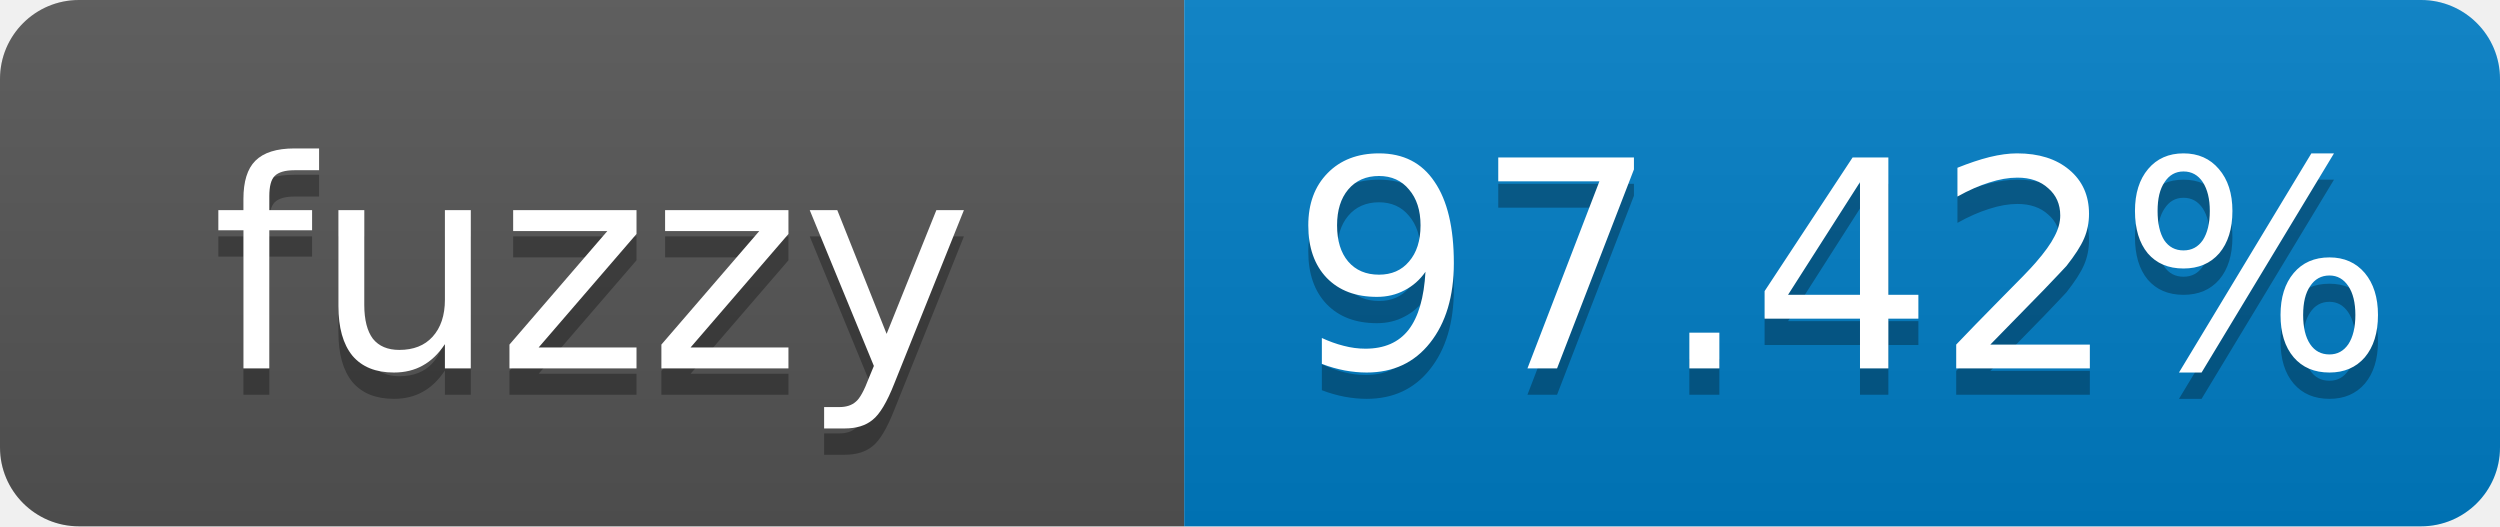
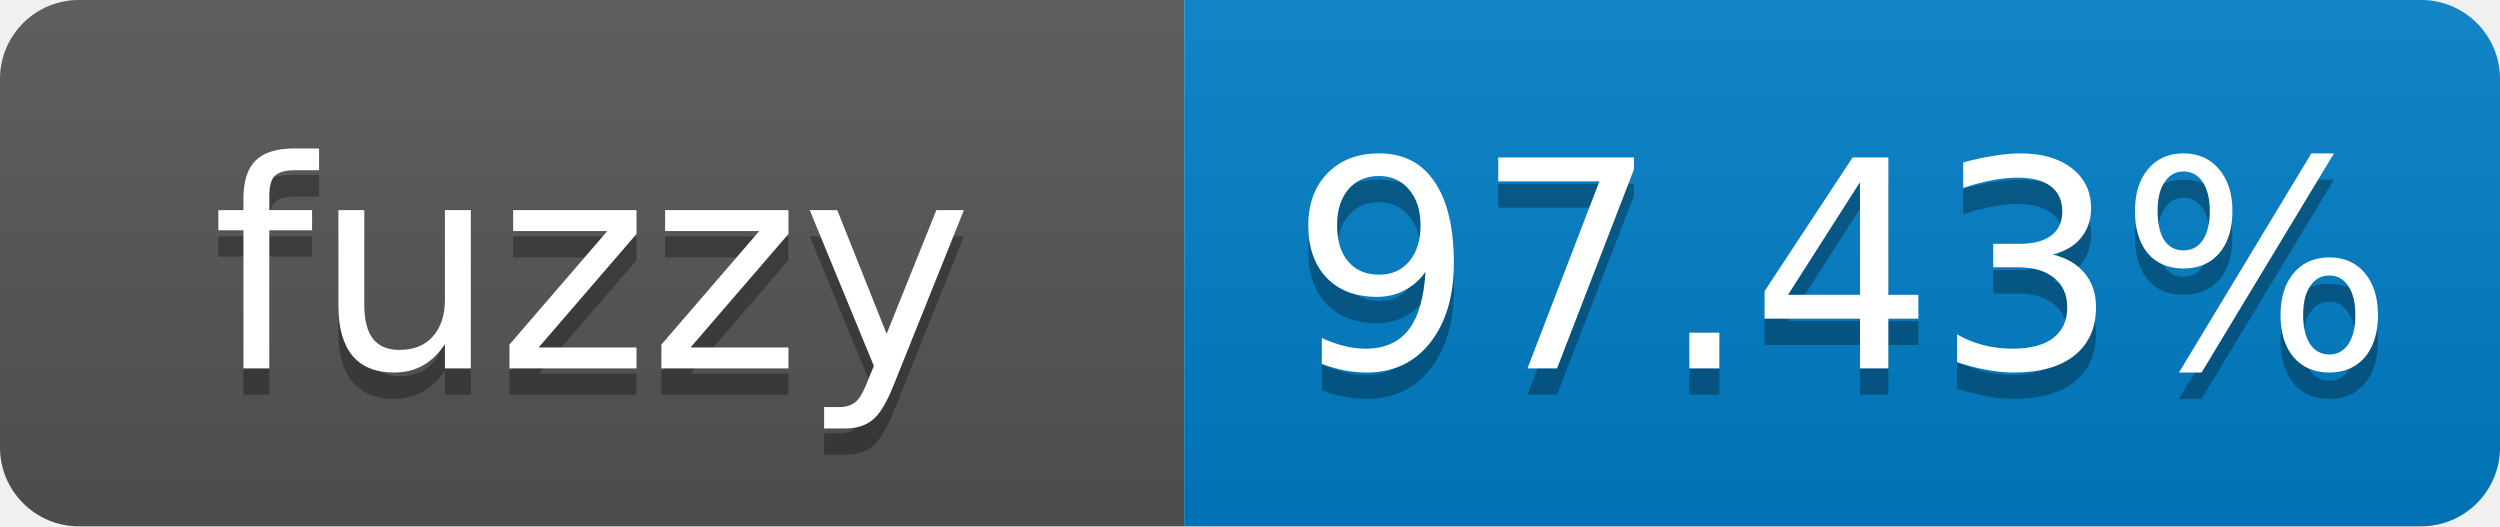
- <svg xmlns="http://www.w3.org/2000/svg" width="95" height="20" role="img" aria-label="fuzzy: 97.42%">
+ <svg xmlns="http://www.w3.org/2000/svg" width="95" height="20" role="img" aria-label="fuzzy: 97.43%">
  <linearGradient id="s" x2="0" y2="100%">
    <stop offset="0" stop-color="#bbb" stop-opacity=".1" />
    <stop offset="1" stop-opacity=".1" />
  </linearGradient>
  <clipPath id="r">
    <rect width="95" height="20" rx="3" fill="#fff" />
  </clipPath>
  <g clip-path="url(#r)">
    <rect width="45" height="20" fill="#555" />
    <rect x="45" width="50" height="20" fill="#007ec6" />
    <rect width="95" height="20" fill="url(#s)" />
  </g>
  <g fill="#fff" text-anchor="middle" font-family="Verdana,Geneva,DejaVu Sans,sans-serif" font-size="11">
    <text x="22.5" y="15" fill="#010101" fill-opacity=".3">fuzzy</text>
    <text x="22.5" y="14">fuzzy</text>
-     <text x="70" y="15" fill="#010101" fill-opacity=".3">97.42%</text>
-     <text x="70" y="14">97.42%</text>
+     <text x="70" y="15" fill="#010101" fill-opacity=".3">97.43%</text>
+     <text x="70" y="14">97.43%</text>
  </g>
</svg>
